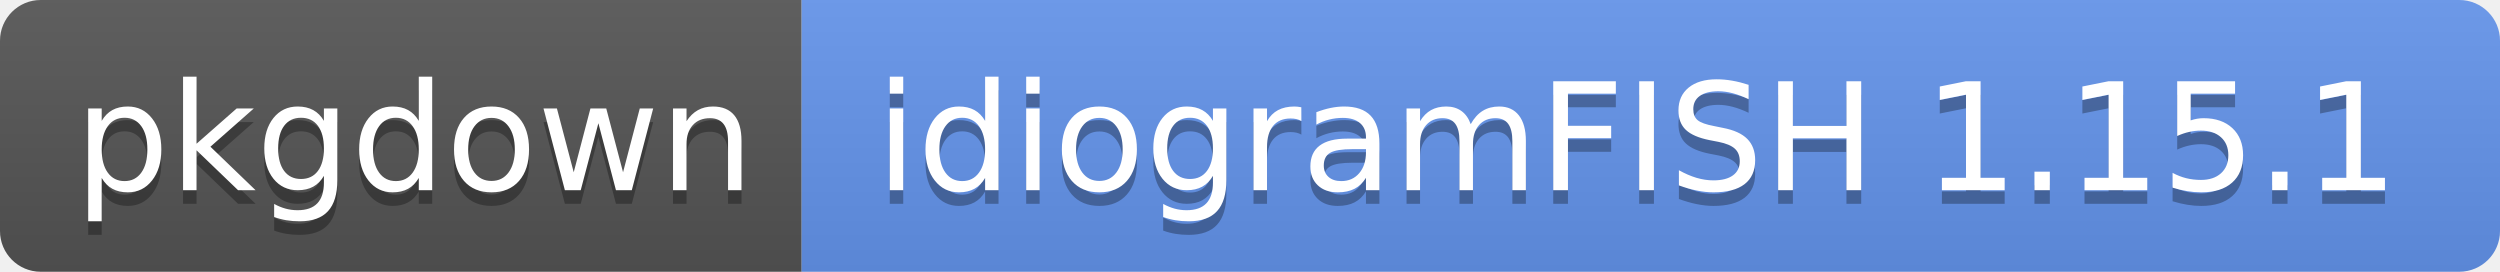
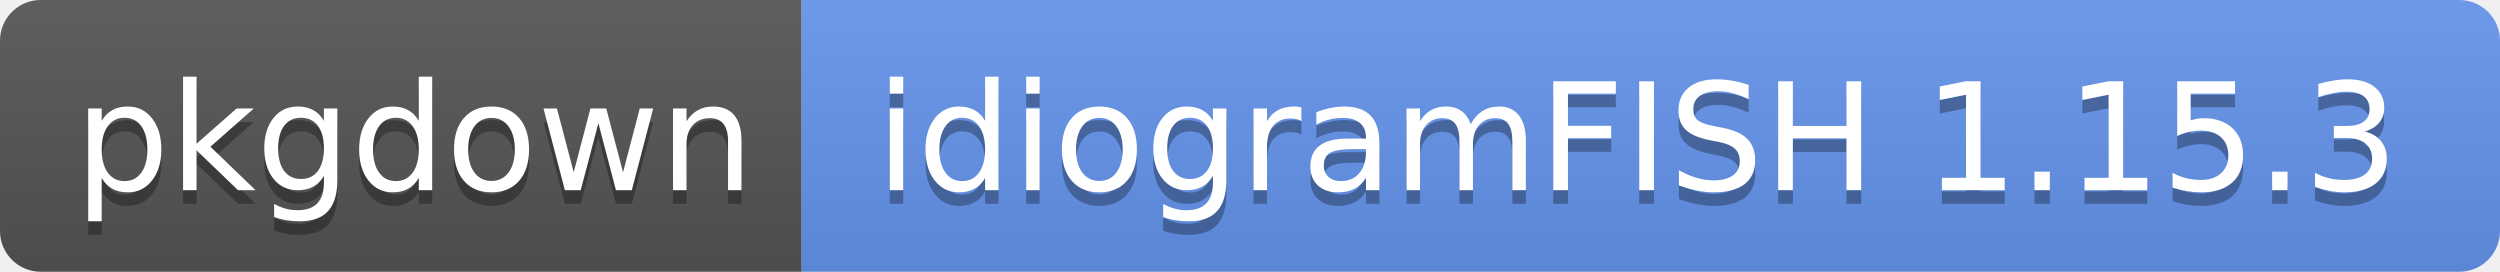
<svg xmlns="http://www.w3.org/2000/svg" width="184" height="20">
  <linearGradient id="s" x2="0" y2="100%">
    <stop offset="0" stop-color="#bbb" stop-opacity=".1" />
    <stop offset="1" stop-opacity=".1" />
  </linearGradient>
  <clipPath id="r">
    <rect width="184" height="20" rx="3" fill="#fff" />
  </clipPath>
  <g clip-path="url(#r)">
    <rect width="59" height="20" fill="#555" />
    <rect x="59" width="125" height="20" fill="cornflowerblue" />
    <rect width="184" height="20" fill="url(#s)" />
  </g>
  <g fill="#fff" text-anchor="middle" font-family="Verdana,Geneva,DejaVu Sans,sans-serif" text-rendering="geometricPrecision" font-size="110">
    <text x="305" y="150" fill="#010101" fill-opacity=".3" transform="scale(.1)" textLength="490">pkgdown</text>
    <text x="305" y="140" transform="scale(.1)" textLength="490">pkgdown</text>
-     <text x="1205" y="150" fill="#010101" fill-opacity=".3" transform="scale(.1)" textLength="1150">idiogramFISH 1.15.1</text>
-     <text x="1205" y="140" transform="scale(.1)" textLength="1150">idiogramFISH 1.15.1</text>
+     <text x="1205" y="150" fill="#010101" fill-opacity=".3" transform="scale(.1)" textLength="1150">idiogramFISH 1.15.3</text>
+     <text x="1205" y="140" transform="scale(.1)" textLength="1150">idiogramFISH 1.15.3</text>
  </g>
</svg>
